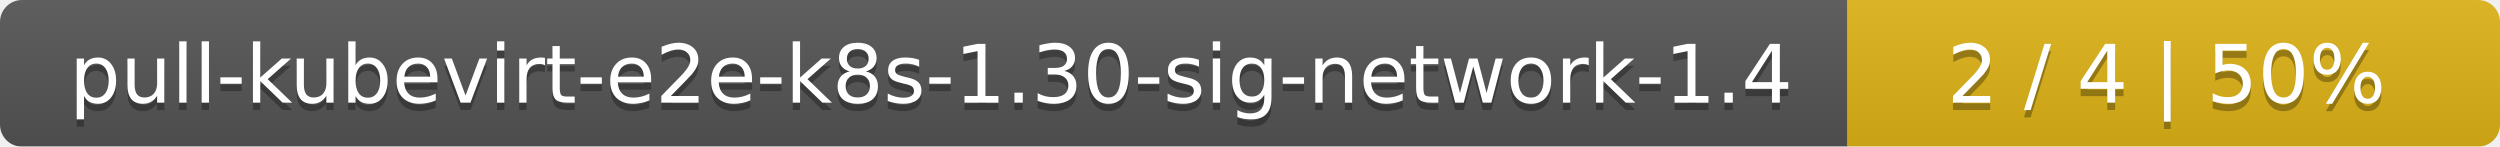
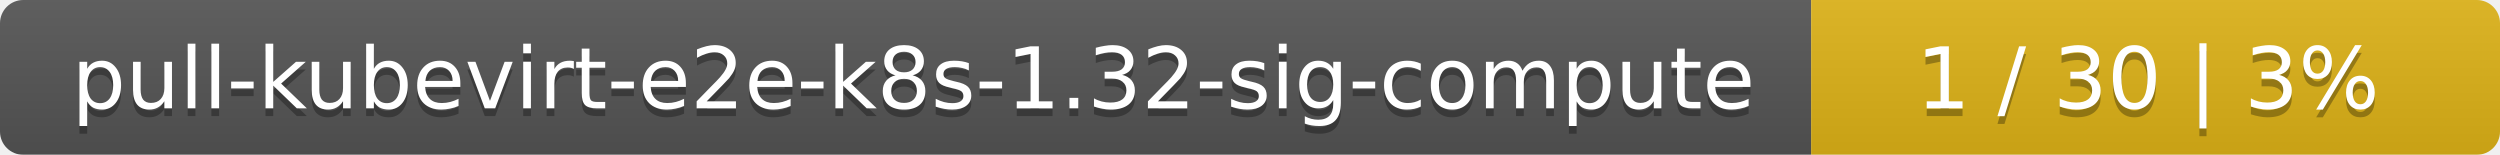
- <svg xmlns="http://www.w3.org/2000/svg" width="341" height="20">
+ <svg xmlns="http://www.w3.org/2000/svg" width="323" height="20">
  <linearGradient id="smooth" x2="0" y2="100%">
    <stop offset="0" stop-color="#bbb" stop-opacity=".1" />
    <stop offset="1" stop-opacity=".1" />
  </linearGradient>
  <mask id="round">
-     <rect width="341" height="20" rx="3" fill="#fff" />
+     <rect width="323" height="20" rx="3" fill="#fff" />
  </mask>
  <g mask="url(#round)">
-     <rect width="252" height="20" fill="#555" />
-     <rect x="252" width="89" height="20" fill="#dfb317" />
-     <rect width="341" height="20" fill="url(#smooth)" />
+     <rect width="234" height="20" fill="#555" />
+     <rect x="234" width="89" height="20" fill="#dfb317" />
+     <rect width="323" height="20" fill="url(#smooth)" />
  </g>
  <g fill="#fff" text-anchor="middle" font-family="DejaVu Sans,Verdana,Geneva,sans-serif" font-size="11">
-     <text x="127" y="15" fill="#010101" fill-opacity=".3">pull-kubevirt-e2e-k8s-1.30-sig-network-1.4</text>
-     <text x="127" y="14">pull-kubevirt-e2e-k8s-1.30-sig-network-1.4</text>
-     <text x="295.5" y="15" fill="#010101" fill-opacity=".3">2 / 4    |    50%</text>
-     <text x="295.5" y="14">2 / 4    |    50%</text>
+     <text x="118" y="15" fill="#010101" fill-opacity=".3">pull-kubevirt-e2e-k8s-1.32-sig-compute</text>
+     <text x="118" y="14">pull-kubevirt-e2e-k8s-1.32-sig-compute</text>
+     <text x="277.5" y="15" fill="#010101" fill-opacity=".3">1 / 30    |    3%</text>
+     <text x="277.5" y="14">1 / 30    |    3%</text>
  </g>
</svg>
